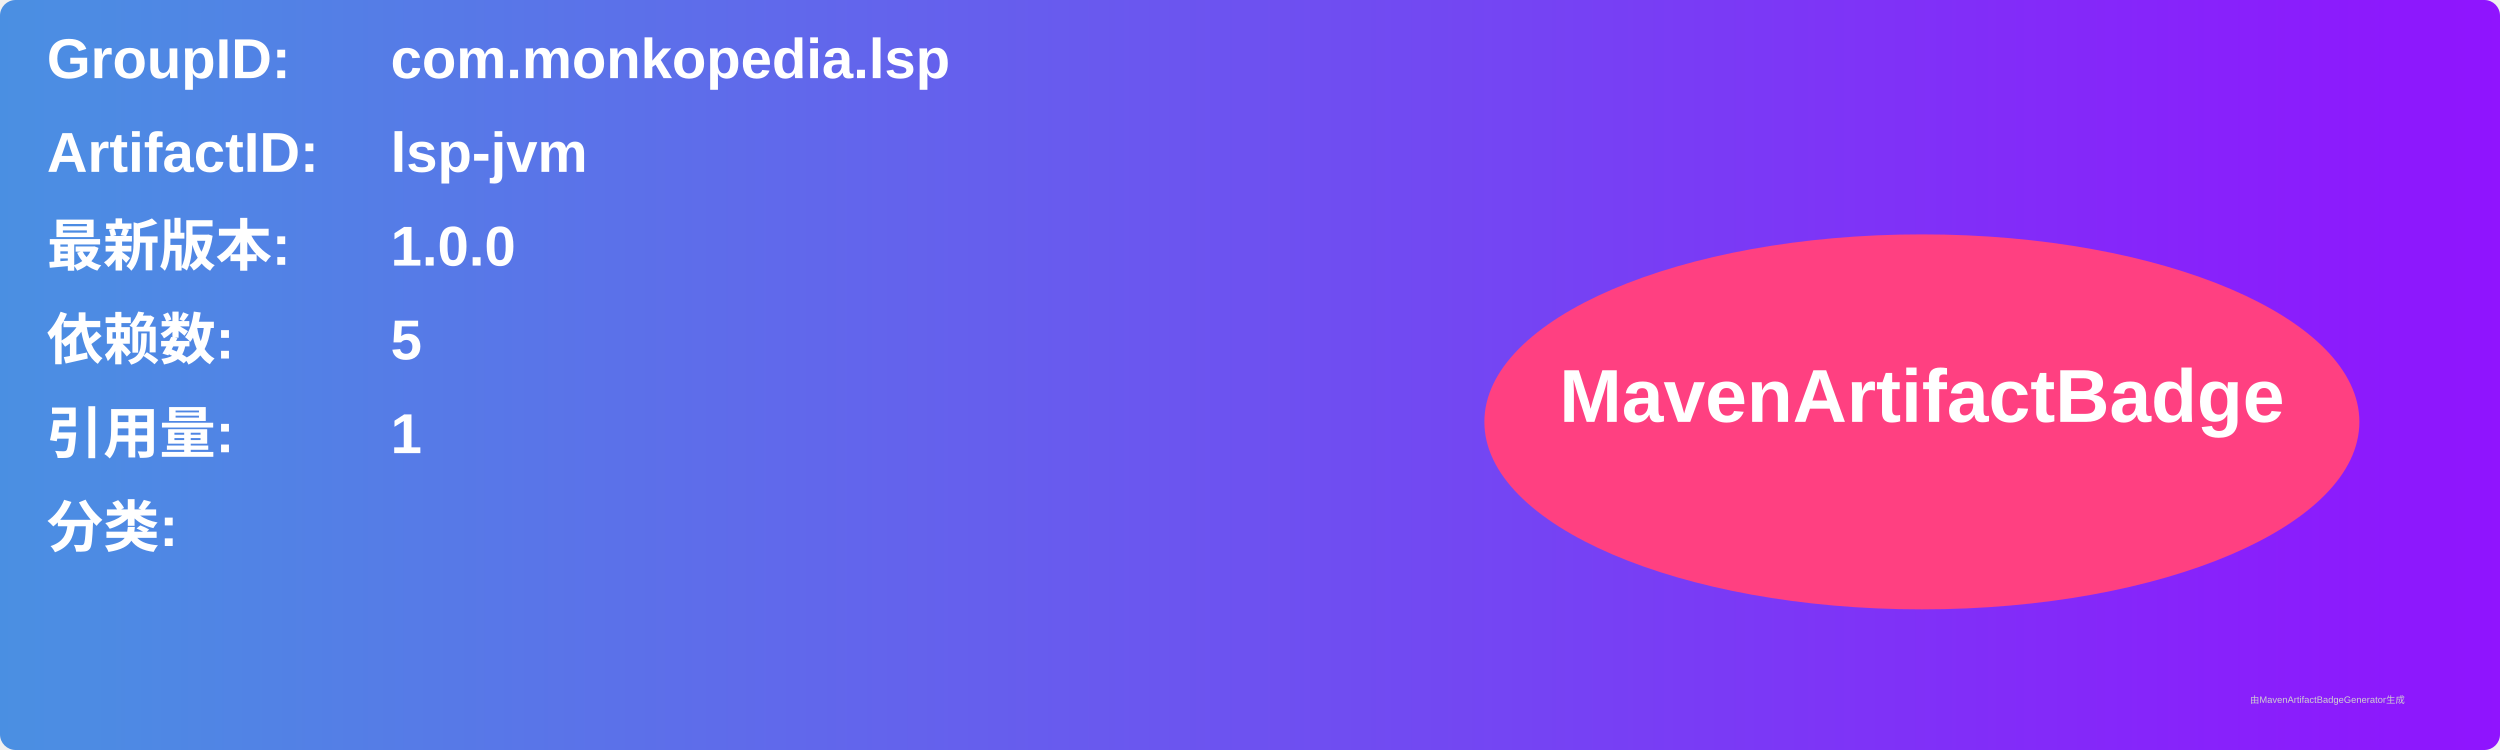
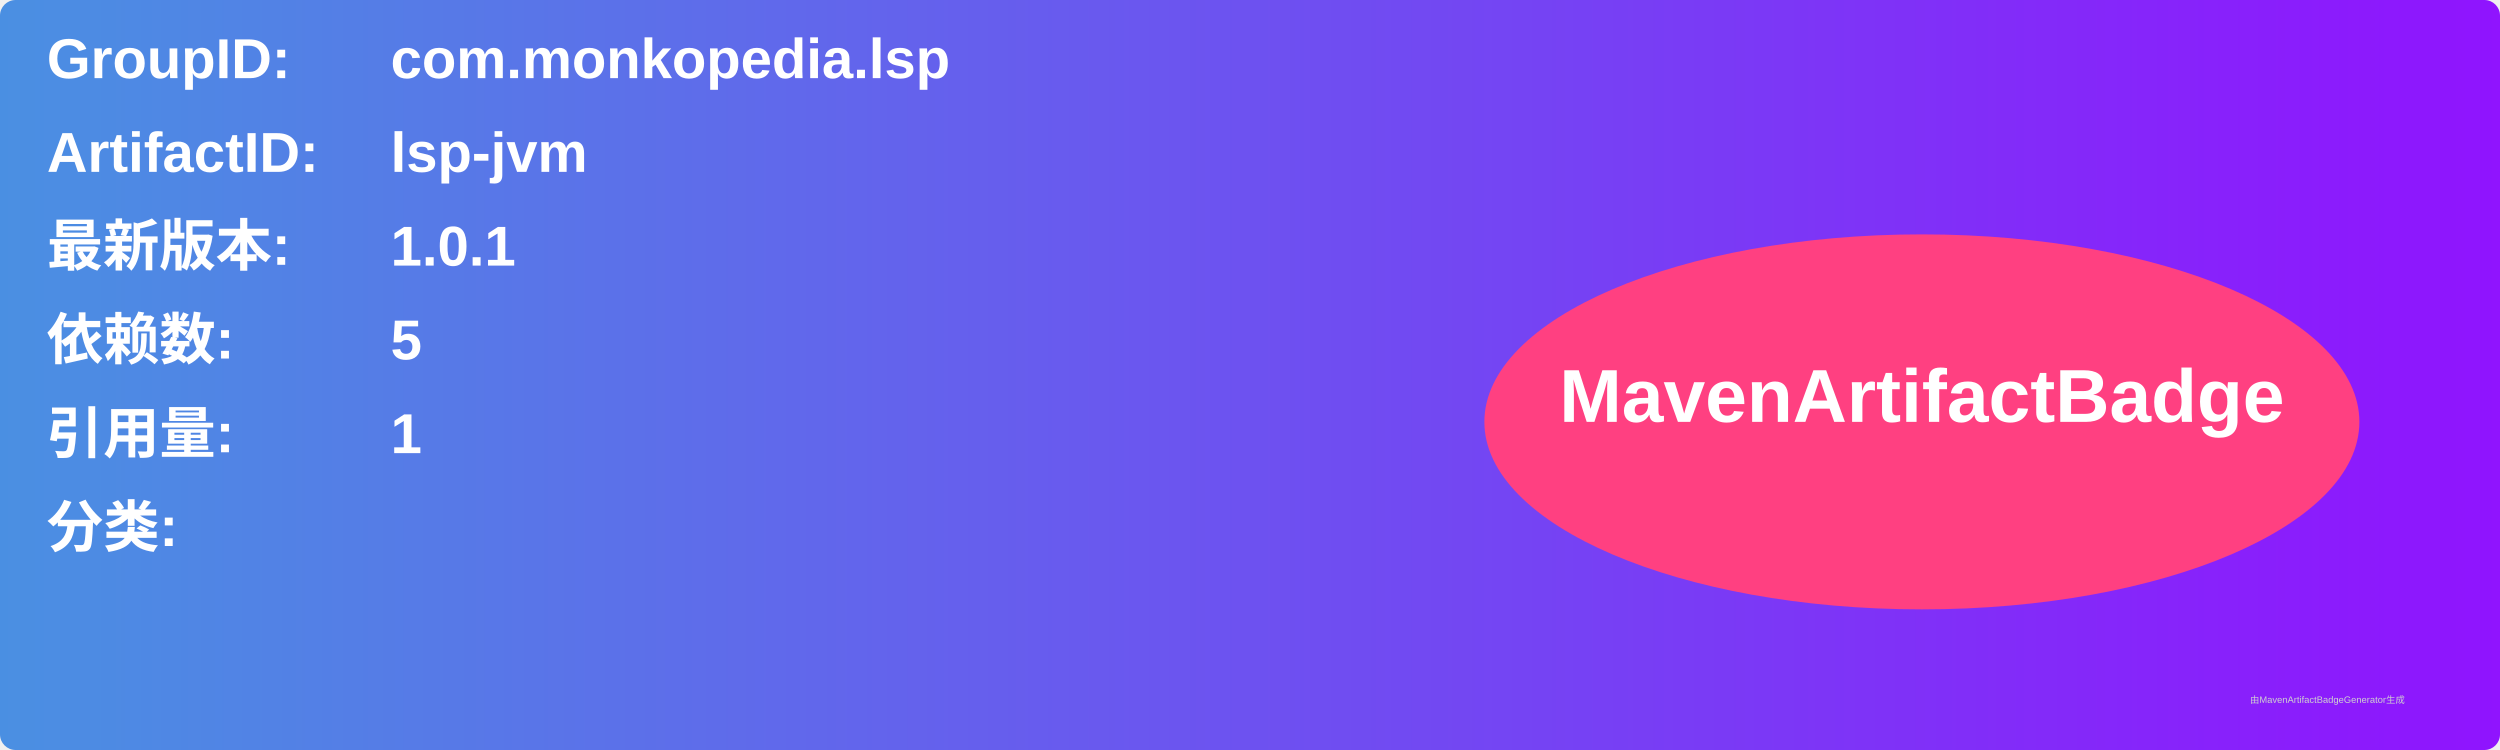
<svg xmlns="http://www.w3.org/2000/svg" width="800" height="240" viewBox="0 0 800 240">
  <linearGradient id="grad" x1="0%" y1="0%" x2="100%" y2="0%">
    <stop offset="0%" stop-color="#4a90e2" />
    <stop offset="100%" stop-color="#9013fe" />
  </linearGradient>
  <rect width="100%" height="100%" rx="5" ry="5" fill="url(#grad)" />
  <g transform="translate(15, 15)">
    <text x="0" y="10" font-family="Arial" font-size="18" fill="white" font-weight="bold" width="260">GroupID:</text>
    <text x="110" y="10" font-family="Arial" font-size="18" fill="white" font-weight="bold" width="460">com.monkopedia.lsp</text>
    <text x="0" y="40" font-family="Arial" font-size="18" fill="white" font-weight="bold" width="260">ArtifactID:</text>
    <text x="110" y="40" font-family="Arial" font-size="18" fill="white" font-weight="bold" width="460">lsp-jvm</text>
    <text x="0" y="70" font-family="Arial" font-size="18" fill="white" font-weight="bold">最新版本:</text>
    <text x="110" y="70" font-family="Arial" font-size="18" fill="white" font-weight="bold">
-       <tspan font-weight="bold">1.0.0</tspan>
+       <tspan font-weight="bold">1.0.1</tspan>
    </text>
    <text x="0" y="100" font-family="Arial" font-size="18" fill="white" font-weight="bold">依赖数: </text>
    <text x="110" y="100" font-family="Arial" font-size="18" fill="white">
      <tspan font-weight="bold">5</tspan>
    </text>
    <text x="0" y="130" font-family="Arial" font-size="18" fill="white" font-weight="bold">引用量: </text>
    <text x="110" y="130" font-family="Arial" font-size="18" fill="white">
      <tspan font-weight="bold">1</tspan>
    </text>
    <text x="0" y="160" font-family="Arial" font-size="18" fill="white" font-weight="bold">分类:</text>
    <text x="10" y="190" font-family="Arial" font-size="10" fill="white">
      <tspan font-weight="bold" />
    </text>
    <ellipse cx="600" cy="120" rx="140" ry="60" fill="#ff4081" />
    <text x="600" y="120" text-anchor="middle" font-family="Arial" font-size="24" fill="white" font-weight="bold">MavenArtifactBadge</text>
  </g>
  <text x="720" y="225" font-family="Arial" font-size="3" fill="#d0d0d0">由MavenArtifactBadgeGenerator生成</text>
</svg>
